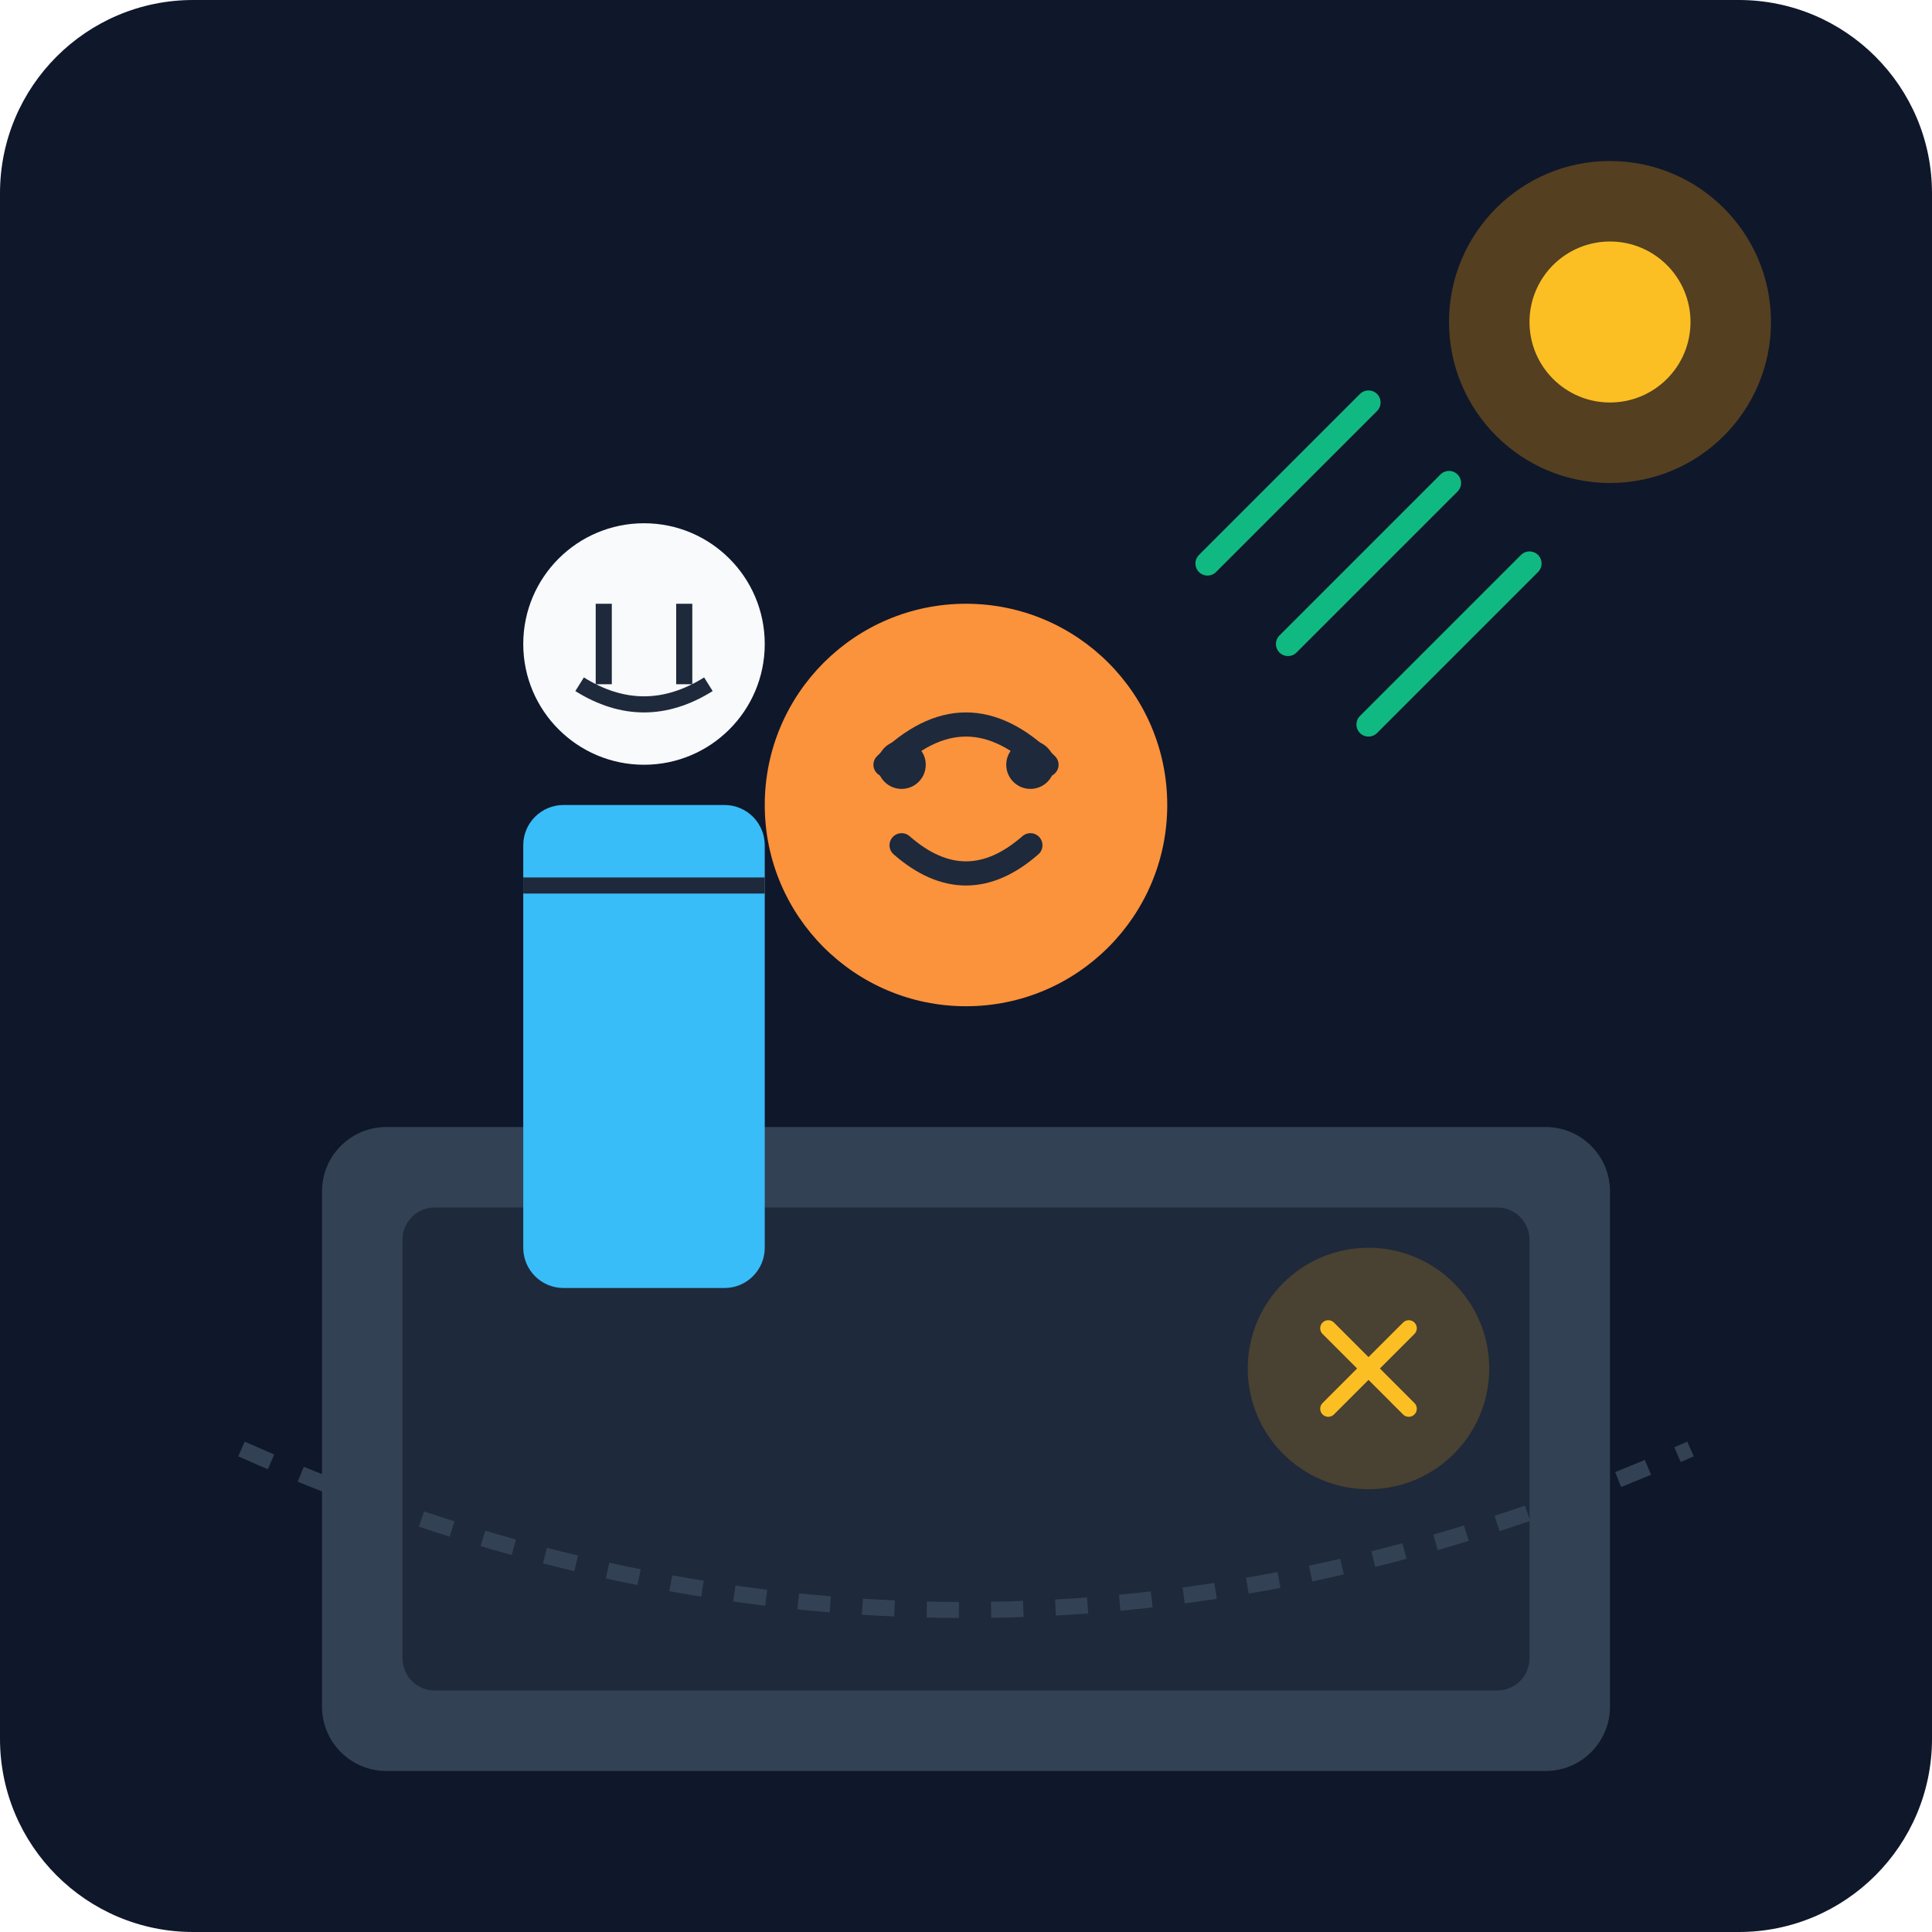
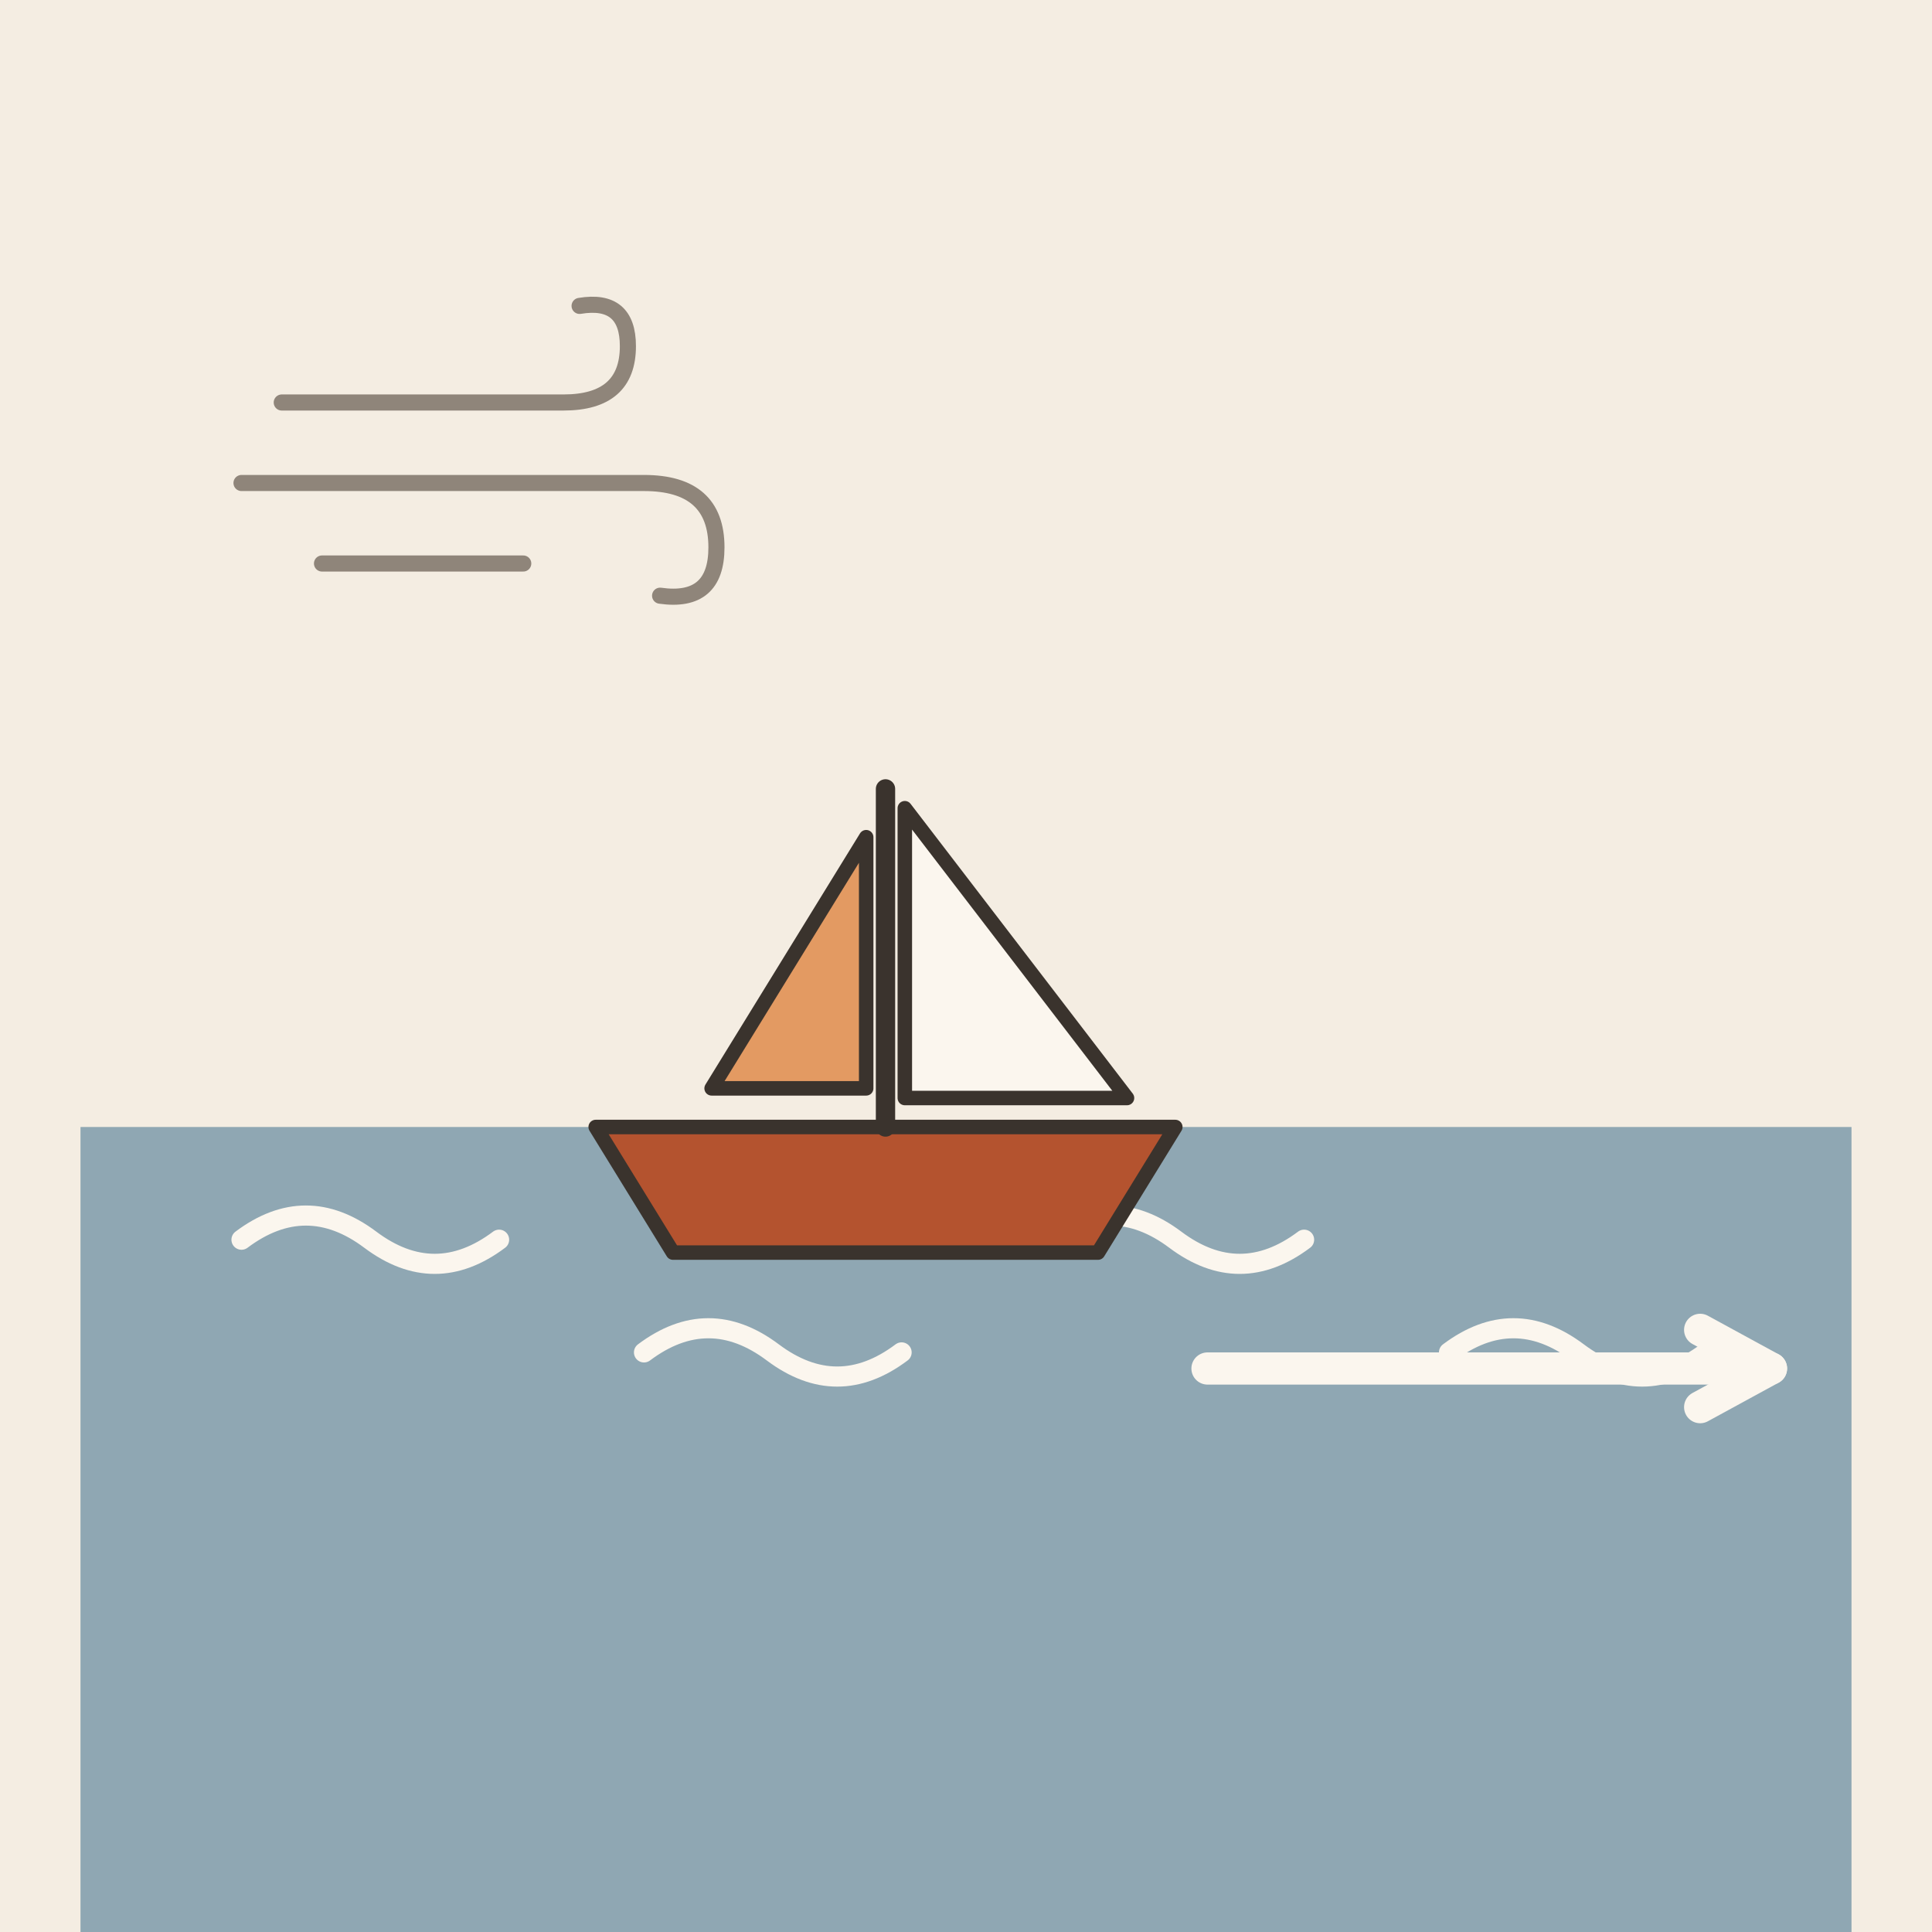
- <svg xmlns="http://www.w3.org/2000/svg" viewBox="0 0 240 240">
-   <defs>
-     <linearGradient id="bgGrad" x1="0" y1="0" x2="0" y2="240">
-       <stop offset="0%" stop-color="#0f172a" />
-       <stop offset="100%" stop-color="#1e293b" />
-     </linearGradient>
-   </defs>
-   <rect width="240" height="240" rx="24" fill="url(#bgGrad)" />
-   <g transform="translate(40, 60)">
-     <rect x="0" y="80" width="160" height="80" rx="8" fill="#334155" />
-     <rect x="10" y="90" width="140" height="60" rx="4" fill="#1e293b" />
-     <circle cx="130" cy="110" r="15" fill="#f59e0b" opacity="0.2" />
-     <path d="M125 105 L135 115 M135 105 L125 115" stroke="#fbbf24" stroke-width="2" stroke-linecap="round" />
+ <svg xmlns="http://www.w3.org/2000/svg" viewBox="0 0 240 240" data-style="editorial">
+   <rect width="240" height="240" fill="#F4EDE2" />
+   <rect x="10" y="140" width="220" height="100" rx="0" fill="#8FA7B3" />
+   <path d="M30 154q8 -6 16 0t16 0" fill="none" stroke="#FBF6EE" stroke-width="2.5" stroke-linecap="round" stroke-linejoin="round" />
+   <path d="M80 168q8 -6 16 0t16 0" fill="none" stroke="#FBF6EE" stroke-width="2.5" stroke-linecap="round" stroke-linejoin="round" />
+   <path d="M130 154q8 -6 16 0t16 0" fill="none" stroke="#FBF6EE" stroke-width="2.5" stroke-linecap="round" stroke-linejoin="round" />
+   <path d="M180 168q8 -6 16 0t16 0" fill="none" stroke="#FBF6EE" stroke-width="2.5" stroke-linecap="round" stroke-linejoin="round" />
+   <g transform="translate(110 140) scale(0.6 0.6)">
+     <path d="M-60 0L60 0L44 26L-44 26Z" fill="#B4532F" stroke="#3A332D" stroke-width="3" stroke-linecap="round" stroke-linejoin="round" />
+     <path d="M0 0L0 -70" stroke="#3A332D" stroke-width="4" stroke-linecap="round" fill="none" />
+     <path d="M4 -66L50 -6L4 -6Z" fill="#FBF6EE" stroke="#3A332D" stroke-width="3" stroke-linecap="round" stroke-linejoin="round" />
+     <path d="M-4 -60L-36 -8L-4 -8Z" fill="#E39A62" stroke="#3A332D" stroke-width="3" stroke-linecap="round" stroke-linejoin="round" />
  </g>
-   <g transform="translate(120, 100)">
-     <circle cx="0" cy="0" r="25" fill="#fb923c" />
-     <path d="M-10 -5 Q0 -15 10 -5 M-8 5 Q0 12 8 5" stroke="#1e293b" stroke-width="3" fill="none" stroke-linecap="round" />
-     <circle cx="-8" cy="-5" r="3" fill="#1e293b" />
-     <circle cx="8" cy="-5" r="3" fill="#1e293b" />
+   <path d="M150 170L220 170" stroke="#FBF6EE" stroke-width="4" stroke-linecap="round" fill="none" />
+   <path d="M211.2 174.8L220 170L211.2 165.2" fill="none" stroke="#FBF6EE" stroke-width="4" stroke-linecap="round" stroke-linejoin="round" />
+   <g transform="translate(60 60) scale(0.5 0.5)">
+     <path d="M-50 -20L20 -20Q36 -20 36 -34Q36 -46 24 -44" fill="none" stroke="#8F857A" stroke-width="4" stroke-linecap="round" stroke-linejoin="round" />
+     <path d="M-60 0L40 0Q58 0 58 16Q58 30 44 28" fill="none" stroke="#8F857A" stroke-width="4" stroke-linecap="round" stroke-linejoin="round" />
+     <path d="M-40 20L10 20" fill="none" stroke="#8F857A" stroke-width="4" stroke-linecap="round" stroke-linejoin="round" />
  </g>
-   <g transform="translate(80, 100)">
-     <rect x="-15" y="0" width="30" height="60" rx="5" fill="#38bdf8" />
-     <path d="M-15 10 L15 10" stroke="#1e293b" stroke-width="2" />
-     <circle cx="0" cy="-20" r="15" fill="#f8fafc" />
-     <path d="M-5 -25 L-5 -15 M5 -25 L5 -15 M-8 -15 Q0 -10 8 -15" stroke="#1e293b" stroke-width="2" fill="none" />
-   </g>
-   <path d="M160 80 L180 60 M170 90 L190 70 M150 70 L170 50" stroke="#10b981" stroke-width="3" stroke-linecap="round" />
-   <circle cx="200" cy="40" r="20" fill="#f59e0b" opacity="0.3" />
-   <circle cx="200" cy="40" r="10" fill="#fbbf24" />
-   <path d="M30 180 Q120 220 210 180" stroke="#334155" stroke-width="2" fill="none" stroke-dasharray="4 4" />
</svg>
